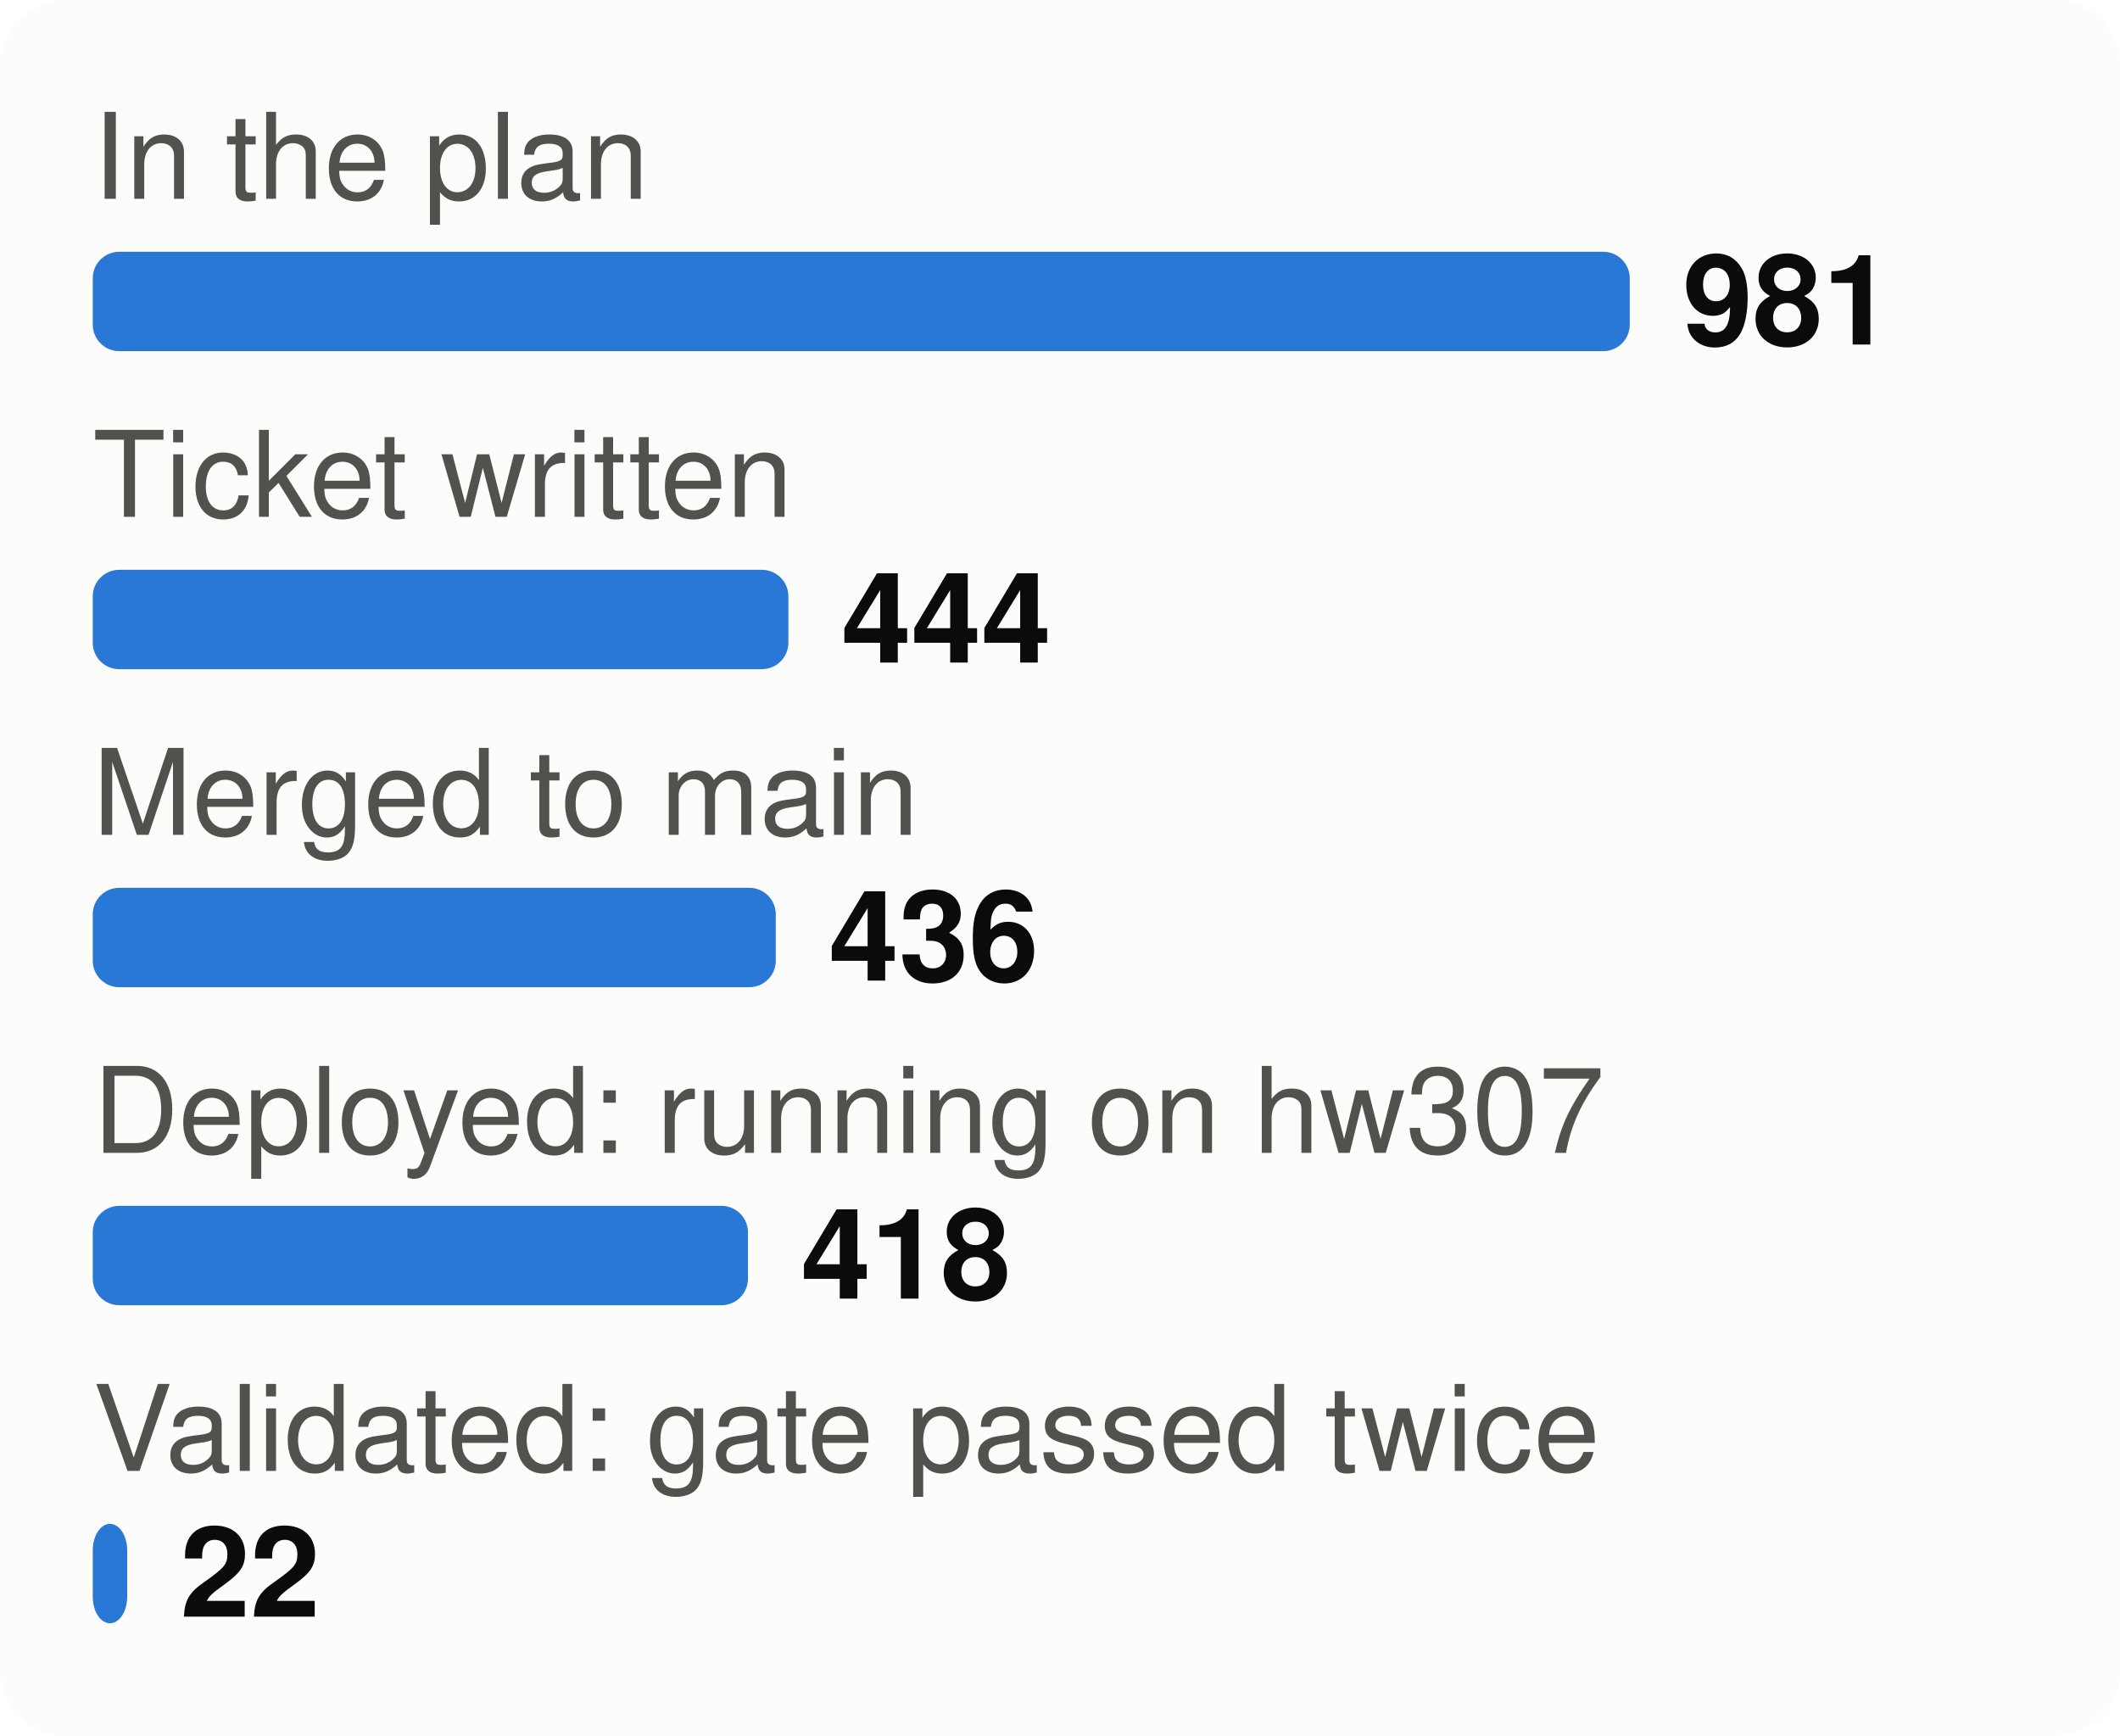
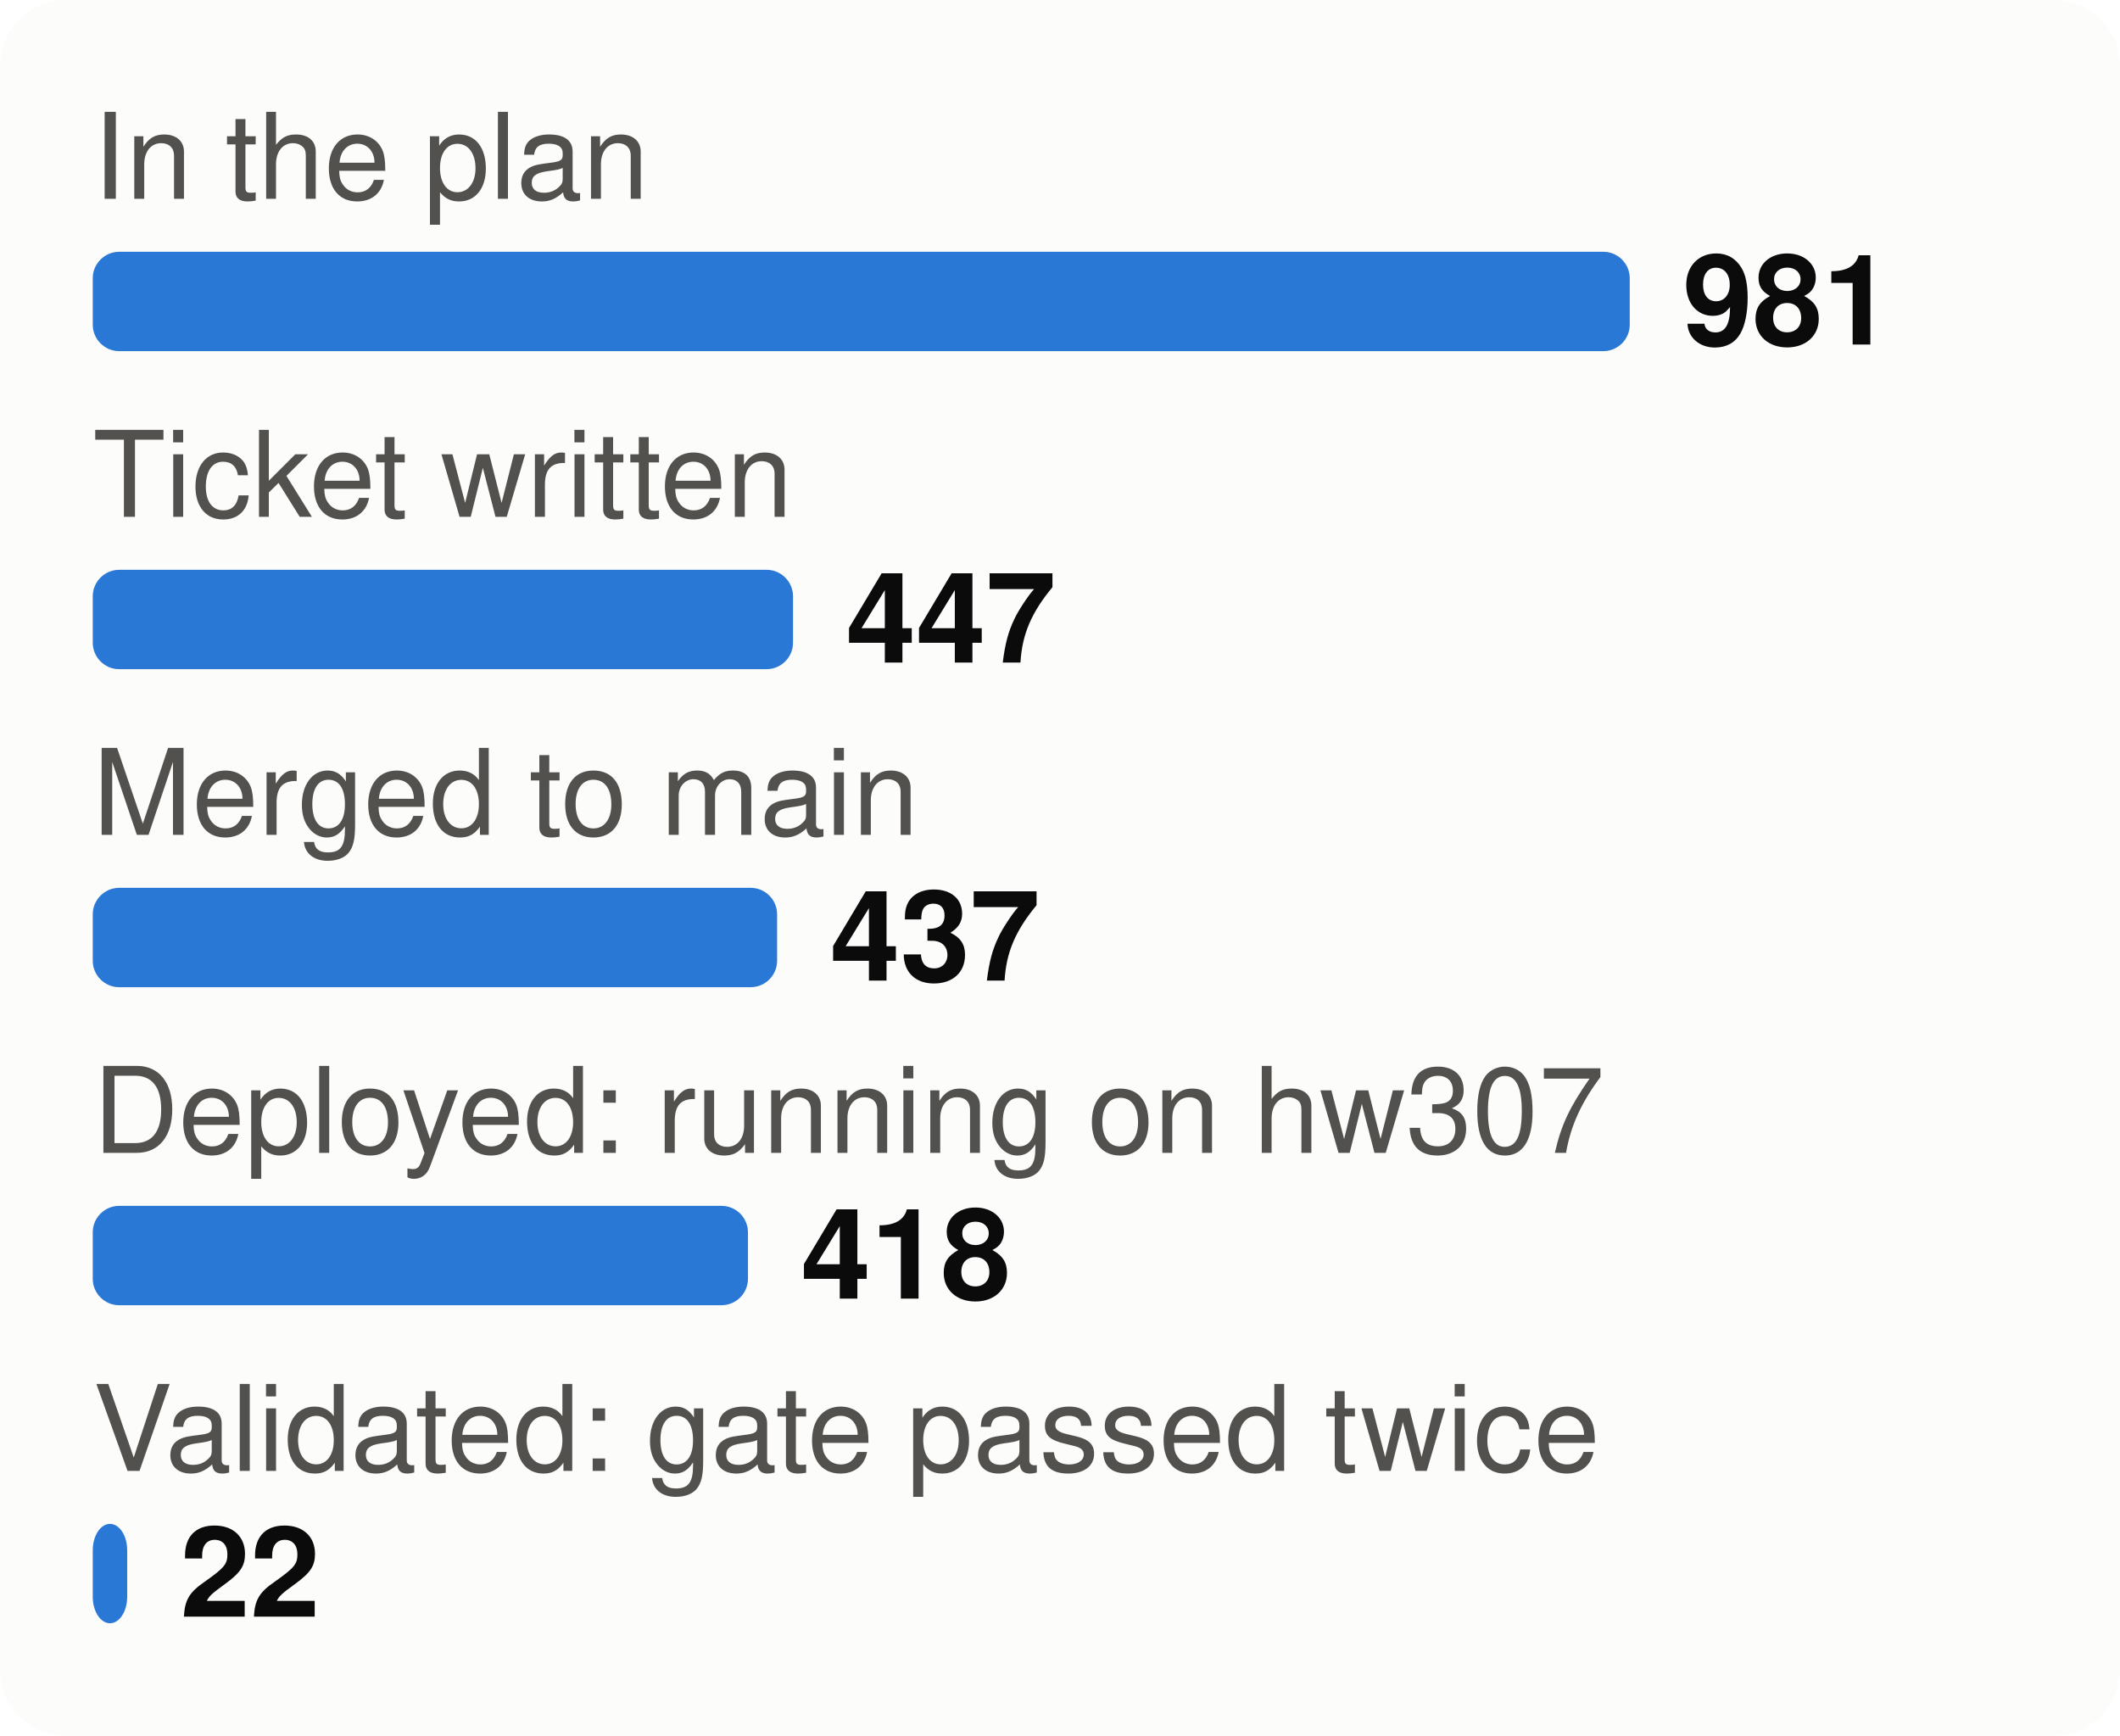
<svg xmlns="http://www.w3.org/2000/svg" viewBox="0 0 320 262" width="320" height="262" font-family="system-ui,-apple-system,Segoe UI,Helvetica,Arial,sans-serif" font-size="18" role="img" aria-label="From plan to proof: tasks at each stage">
  <style>.h{paint-order:stroke;stroke:#fcfcfb;stroke-width:3px;stroke-linejoin:round}.rg{stroke:#fcfcfb}@media (prefers-color-scheme: dark){.bg{fill:#1a1a19}.t1{fill:#f0efec}.t2{fill:#c3c2b7}.gr{stroke:#2c2c2a}.ax{stroke:#383835}.ld{stroke:#383835}.br{stroke:#c3c2b7}.m{stroke:#3987e5}.dp{stroke:#d95926}.v{stroke:#199e70}.i2{stroke:#c3c2b7}.i1{stroke:#f0efec}.f1{fill:#3987e5}.f2{fill:#d95926}.f3{fill:#199e70}.f4{fill:#c98500}.ev{fill:#c3c2b7}.inv{fill:#1a1a19}.done{fill:#cde2fb}.todo{fill:#52514e}.tile{fill:#262624}.h,.rg{stroke:#1a1a19}}</style>
  <rect width="320" height="262" rx="10" class="bg" fill="#fcfcfb" />
  <text x="14" y="30" class="t2" fill="#52514e" font-size="18">In the plan</text>
  <rect x="14" y="38" width="232.0" height="15" rx="4" class="f1" fill="#2a78d6" />
  <text x="254.0" y="52" class="t1" fill="#0b0b0b" font-size="19" font-weight="700">981</text>
  <text x="14" y="78" class="t2" fill="#52514e" font-size="18">Ticket written</text>
-   <rect x="14" y="86" width="105.0" height="15" rx="4" class="f1" fill="#2a78d6" />
-   <text x="127.0" y="100" class="t1" fill="#0b0b0b" font-size="19" font-weight="700">444</text>
+   <rect x="14" y="86" width="105.7" height="15" rx="4" class="f1" fill="#2a78d6" />
+   <text x="127.7" y="100" class="t1" fill="#0b0b0b" font-size="19" font-weight="700">447</text>
  <text x="14" y="126" class="t2" fill="#52514e" font-size="18">Merged to main</text>
-   <rect x="14" y="134" width="103.1" height="15" rx="4" class="f1" fill="#2a78d6" />
-   <text x="125.1" y="148" class="t1" fill="#0b0b0b" font-size="19" font-weight="700">436</text>
+   <rect x="14" y="134" width="103.3" height="15" rx="4" class="f1" fill="#2a78d6" />
+   <text x="125.3" y="148" class="t1" fill="#0b0b0b" font-size="19" font-weight="700">437</text>
  <text x="14" y="174" class="t2" fill="#52514e" font-size="18">Deployed: running on hw307</text>
  <rect x="14" y="182" width="98.9" height="15" rx="4" class="f1" fill="#2a78d6" />
  <text x="120.9" y="196" class="t1" fill="#0b0b0b" font-size="19" font-weight="700">418</text>
  <text x="14" y="222" class="t2" fill="#52514e" font-size="18">Validated: gate passed twice</text>
  <rect x="14" y="230" width="5.2" height="15" rx="4" class="f1" fill="#2a78d6" />
  <text x="27.2" y="244" class="t1" fill="#0b0b0b" font-size="19" font-weight="700">22</text>
</svg>
